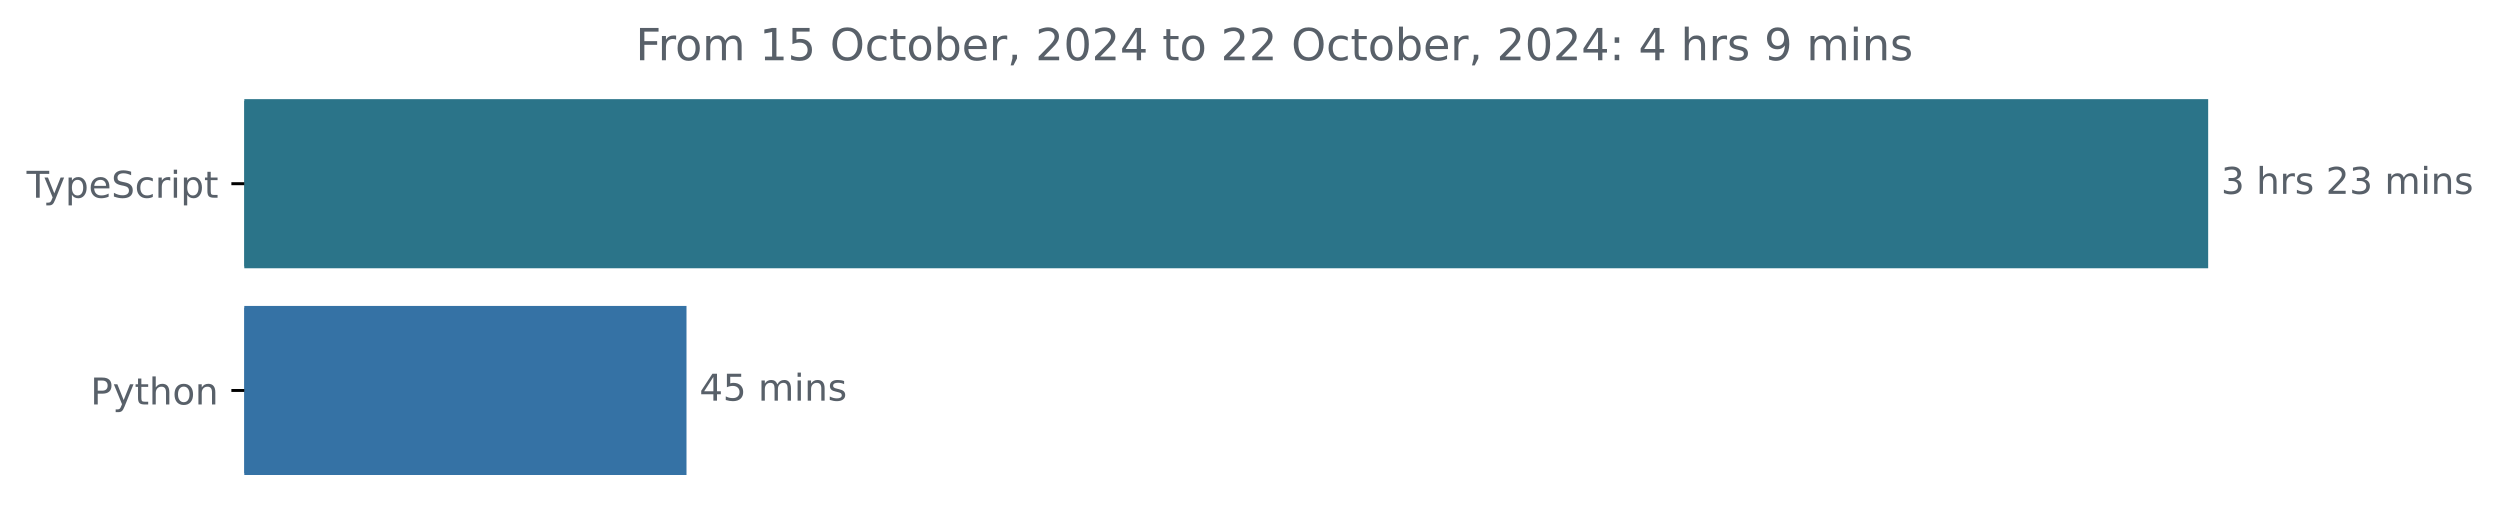
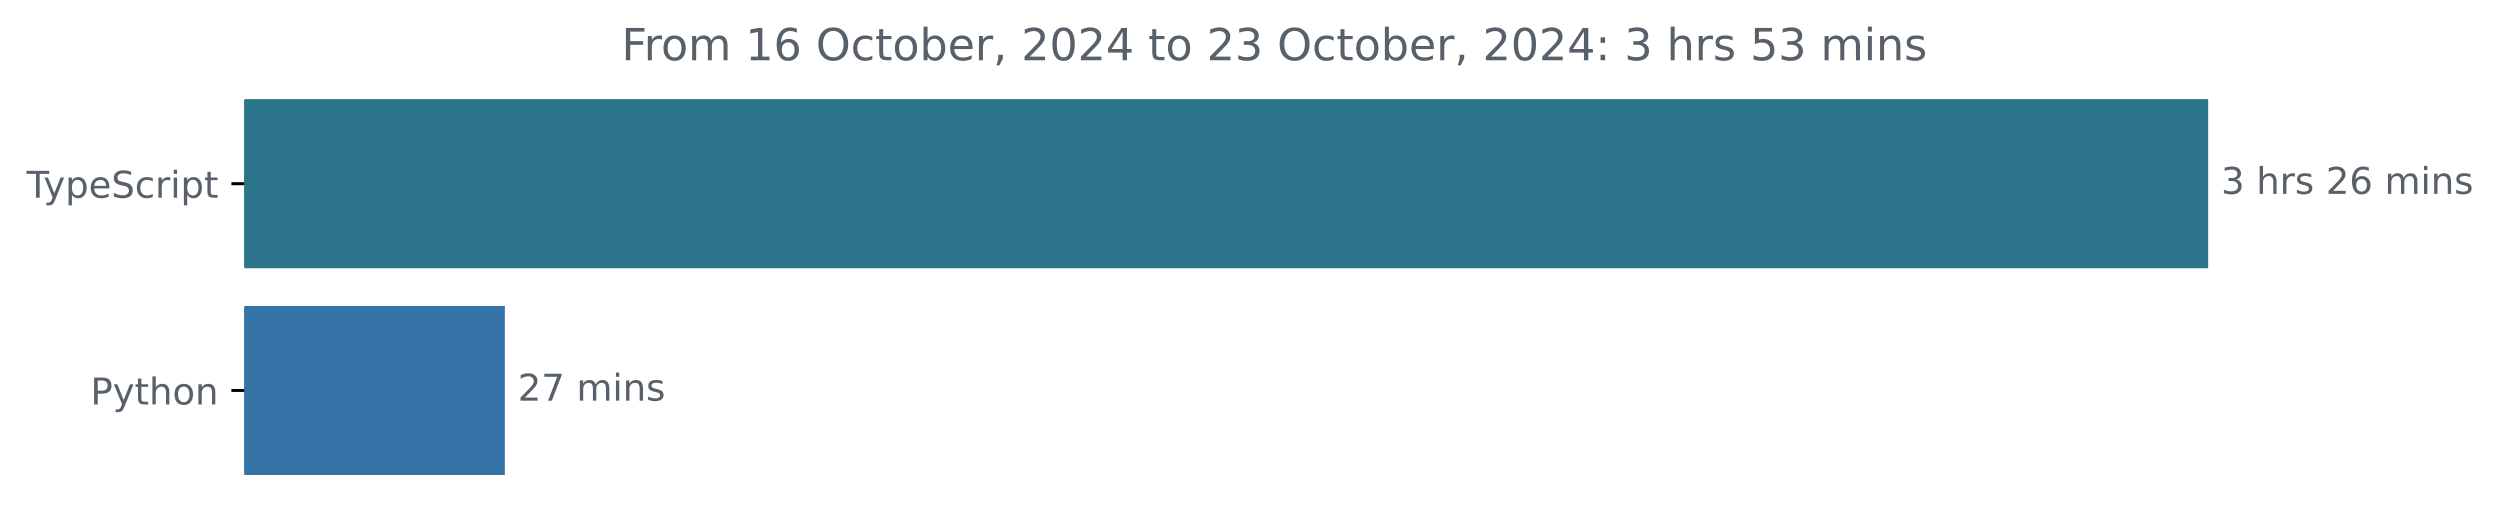
<svg xmlns="http://www.w3.org/2000/svg" xmlns:xlink="http://www.w3.org/1999/xlink" width="677.144pt" height="140.398pt" viewBox="0 0 677.144 140.398" version="1.1">
  <defs>
    <style type="text/css">*{stroke-linejoin: round; stroke-linecap: butt}</style>
  </defs>
  <g id="figure_1">
    <g id="patch_1">
      <path d="M -0 140.398  L 677.144 140.398  L 677.144 0  L -0 0  L -0 140.398  z " style="fill: none" />
    </g>
    <g id="axes_1">
      <g id="patch_2">
-         <path d="M 66.17 27.358  L 597.599 27.358  L 597.599 72.158  L 66.17 72.158  z " clip-path="url(#pc422f81a2c)" style="fill: #2b7489; stroke: #2b7489; stroke-linejoin: miter" />
+         <path d="M 66.17 27.358  L 597.599 27.358  L 597.599 72.158  L 66.17 72.158  z " clip-path="url(#p697b898ebe)" style="fill: #2b7489; stroke: #2b7489; stroke-linejoin: miter" />
      </g>
      <g id="patch_3">
-         <path d="M 66.17 83.358  L 185.444 83.358  L 185.444 128.158  L 66.17 128.158  z " clip-path="url(#pc422f81a2c)" style="fill: #3572a5; stroke: #3572a5; stroke-linejoin: miter" />
+         <path d="M 66.17 83.358  L 136.245 83.358  L 136.245 128.158  L 66.17 128.158  z " clip-path="url(#p697b898ebe)" style="fill: #3572a5; stroke: #3572a5; stroke-linejoin: miter" />
      </g>
      <g id="matplotlib.axis_1" />
      <g id="matplotlib.axis_2">
        <g id="ytick_1">
          <g id="line2d_1">
            <defs>
-               <path id="m3747c3484d" d="M 0 0  L -3.5 0  " style="stroke: #000000; stroke-width: 0.8" />
+               <path id="mf06f433a9b" d="M 0 0  L -3.5 0  " style="stroke: #000000; stroke-width: 0.8" />
            </defs>
            <g>
-               <use xlink:href="#m3747c3484d" x="66.17" y="49.758" style="stroke: #000000; stroke-width: 0.8" />
+               <use xlink:href="#mf06f433a9b" x="66.17" y="49.758" style="stroke: #000000; stroke-width: 0.8" />
            </g>
          </g>
          <g id="text_1">
            <g style="fill: #586069" transform="translate(7.2 53.55734) scale(0.1 -0.1)">
              <defs>
                <path id="DejaVuSans-54" d="M -19 4666  L 3928 4666  L 3928 4134  L 2272 4134  L 2272 0  L 1638 0  L 1638 4134  L -19 4134  L -19 4666  z " transform="scale(0.015625)" />
                <path id="DejaVuSans-79" d="M 2059 -325  Q 1816 -950 1584 -1140  Q 1353 -1331 966 -1331  L 506 -1331  L 506 -850  L 844 -850  Q 1081 -850 1212 -737  Q 1344 -625 1503 -206  L 1606 56  L 191 3500  L 800 3500  L 1894 763  L 2988 3500  L 3597 3500  L 2059 -325  z " transform="scale(0.015625)" />
                <path id="DejaVuSans-70" d="M 1159 525  L 1159 -1331  L 581 -1331  L 581 3500  L 1159 3500  L 1159 2969  Q 1341 3281 1617 3432  Q 1894 3584 2278 3584  Q 2916 3584 3314 3078  Q 3713 2572 3713 1747  Q 3713 922 3314 415  Q 2916 -91 2278 -91  Q 1894 -91 1617 61  Q 1341 213 1159 525  z M 3116 1747  Q 3116 2381 2855 2742  Q 2594 3103 2138 3103  Q 1681 3103 1420 2742  Q 1159 2381 1159 1747  Q 1159 1113 1420 752  Q 1681 391 2138 391  Q 2594 391 2855 752  Q 3116 1113 3116 1747  z " transform="scale(0.015625)" />
                <path id="DejaVuSans-65" d="M 3597 1894  L 3597 1613  L 953 1613  Q 991 1019 1311 708  Q 1631 397 2203 397  Q 2534 397 2845 478  Q 3156 559 3463 722  L 3463 178  Q 3153 47 2828 -22  Q 2503 -91 2169 -91  Q 1331 -91 842 396  Q 353 884 353 1716  Q 353 2575 817 3079  Q 1281 3584 2069 3584  Q 2775 3584 3186 3129  Q 3597 2675 3597 1894  z M 3022 2063  Q 3016 2534 2758 2815  Q 2500 3097 2075 3097  Q 1594 3097 1305 2825  Q 1016 2553 972 2059  L 3022 2063  z " transform="scale(0.015625)" />
                <path id="DejaVuSans-53" d="M 3425 4513  L 3425 3897  Q 3066 4069 2747 4153  Q 2428 4238 2131 4238  Q 1616 4238 1336 4038  Q 1056 3838 1056 3469  Q 1056 3159 1242 3001  Q 1428 2844 1947 2747  L 2328 2669  Q 3034 2534 3370 2195  Q 3706 1856 3706 1288  Q 3706 609 3251 259  Q 2797 -91 1919 -91  Q 1588 -91 1214 -16  Q 841 59 441 206  L 441 856  Q 825 641 1194 531  Q 1563 422 1919 422  Q 2459 422 2753 634  Q 3047 847 3047 1241  Q 3047 1584 2836 1778  Q 2625 1972 2144 2069  L 1759 2144  Q 1053 2284 737 2584  Q 422 2884 422 3419  Q 422 4038 858 4394  Q 1294 4750 2059 4750  Q 2388 4750 2728 4690  Q 3069 4631 3425 4513  z " transform="scale(0.015625)" />
                <path id="DejaVuSans-63" d="M 3122 3366  L 3122 2828  Q 2878 2963 2633 3030  Q 2388 3097 2138 3097  Q 1578 3097 1268 2742  Q 959 2388 959 1747  Q 959 1106 1268 751  Q 1578 397 2138 397  Q 2388 397 2633 464  Q 2878 531 3122 666  L 3122 134  Q 2881 22 2623 -34  Q 2366 -91 2075 -91  Q 1284 -91 818 406  Q 353 903 353 1747  Q 353 2603 823 3093  Q 1294 3584 2113 3584  Q 2378 3584 2631 3529  Q 2884 3475 3122 3366  z " transform="scale(0.015625)" />
                <path id="DejaVuSans-72" d="M 2631 2963  Q 2534 3019 2420 3045  Q 2306 3072 2169 3072  Q 1681 3072 1420 2755  Q 1159 2438 1159 1844  L 1159 0  L 581 0  L 581 3500  L 1159 3500  L 1159 2956  Q 1341 3275 1631 3429  Q 1922 3584 2338 3584  Q 2397 3584 2469 3576  Q 2541 3569 2628 3553  L 2631 2963  z " transform="scale(0.015625)" />
                <path id="DejaVuSans-69" d="M 603 3500  L 1178 3500  L 1178 0  L 603 0  L 603 3500  z M 603 4863  L 1178 4863  L 1178 4134  L 603 4134  L 603 4863  z " transform="scale(0.015625)" />
                <path id="DejaVuSans-74" d="M 1172 4494  L 1172 3500  L 2356 3500  L 2356 3053  L 1172 3053  L 1172 1153  Q 1172 725 1289 603  Q 1406 481 1766 481  L 2356 481  L 2356 0  L 1766 0  Q 1100 0 847 248  Q 594 497 594 1153  L 594 3053  L 172 3053  L 172 3500  L 594 3500  L 594 4494  L 1172 4494  z " transform="scale(0.015625)" />
              </defs>
              <use xlink:href="#DejaVuSans-54" />
              <use xlink:href="#DejaVuSans-79" x="45.459" />
              <use xlink:href="#DejaVuSans-70" x="104.639" />
              <use xlink:href="#DejaVuSans-65" x="168.115" />
              <use xlink:href="#DejaVuSans-53" x="229.639" />
              <use xlink:href="#DejaVuSans-63" x="293.115" />
              <use xlink:href="#DejaVuSans-72" x="348.096" />
              <use xlink:href="#DejaVuSans-69" x="389.209" />
              <use xlink:href="#DejaVuSans-70" x="416.992" />
              <use xlink:href="#DejaVuSans-74" x="480.469" />
            </g>
          </g>
        </g>
        <g id="ytick_2">
          <g id="line2d_2">
            <g>
-               <use xlink:href="#m3747c3484d" x="66.17" y="105.758" style="stroke: #000000; stroke-width: 0.8" />
+               <use xlink:href="#mf06f433a9b" x="66.17" y="105.758" style="stroke: #000000; stroke-width: 0.8" />
            </g>
          </g>
          <g id="text_2">
            <g style="fill: #586069" transform="translate(24.50781 109.5573) scale(0.1 -0.1)">
              <defs>
                <path id="DejaVuSans-50" d="M 1259 4147  L 1259 2394  L 2053 2394  Q 2494 2394 2734 2622  Q 2975 2850 2975 3272  Q 2975 3691 2734 3919  Q 2494 4147 2053 4147  L 1259 4147  z M 628 4666  L 2053 4666  Q 2838 4666 3239 4311  Q 3641 3956 3641 3272  Q 3641 2581 3239 2228  Q 2838 1875 2053 1875  L 1259 1875  L 1259 0  L 628 0  L 628 4666  z " transform="scale(0.015625)" />
                <path id="DejaVuSans-68" d="M 3513 2113  L 3513 0  L 2938 0  L 2938 2094  Q 2938 2591 2744 2837  Q 2550 3084 2163 3084  Q 1697 3084 1428 2787  Q 1159 2491 1159 1978  L 1159 0  L 581 0  L 581 4863  L 1159 4863  L 1159 2956  Q 1366 3272 1645 3428  Q 1925 3584 2291 3584  Q 2894 3584 3203 3211  Q 3513 2838 3513 2113  z " transform="scale(0.015625)" />
                <path id="DejaVuSans-6f" d="M 1959 3097  Q 1497 3097 1228 2736  Q 959 2375 959 1747  Q 959 1119 1226 758  Q 1494 397 1959 397  Q 2419 397 2687 759  Q 2956 1122 2956 1747  Q 2956 2369 2687 2733  Q 2419 3097 1959 3097  z M 1959 3584  Q 2709 3584 3137 3096  Q 3566 2609 3566 1747  Q 3566 888 3137 398  Q 2709 -91 1959 -91  Q 1206 -91 779 398  Q 353 888 353 1747  Q 353 2609 779 3096  Q 1206 3584 1959 3584  z " transform="scale(0.015625)" />
                <path id="DejaVuSans-6e" d="M 3513 2113  L 3513 0  L 2938 0  L 2938 2094  Q 2938 2591 2744 2837  Q 2550 3084 2163 3084  Q 1697 3084 1428 2787  Q 1159 2491 1159 1978  L 1159 0  L 581 0  L 581 3500  L 1159 3500  L 1159 2956  Q 1366 3272 1645 3428  Q 1925 3584 2291 3584  Q 2894 3584 3203 3211  Q 3513 2838 3513 2113  z " transform="scale(0.015625)" />
              </defs>
              <use xlink:href="#DejaVuSans-50" />
              <use xlink:href="#DejaVuSans-79" x="60.303" />
              <use xlink:href="#DejaVuSans-74" x="119.482" />
              <use xlink:href="#DejaVuSans-68" x="158.691" />
              <use xlink:href="#DejaVuSans-6f" x="222.07" />
              <use xlink:href="#DejaVuSans-6e" x="283.252" />
            </g>
          </g>
        </g>
      </g>
      <g id="text_3">
        <g style="fill: #586069" transform="translate(601.5989 52.5175) scale(0.1 -0.1)">
          <defs>
            <path id="DejaVuSans-33" d="M 2597 2516  Q 3050 2419 3304 2112  Q 3559 1806 3559 1356  Q 3559 666 3084 287  Q 2609 -91 1734 -91  Q 1441 -91 1130 -33  Q 819 25 488 141  L 488 750  Q 750 597 1062 519  Q 1375 441 1716 441  Q 2309 441 2620 675  Q 2931 909 2931 1356  Q 2931 1769 2642 2001  Q 2353 2234 1838 2234  L 1294 2234  L 1294 2753  L 1863 2753  Q 2328 2753 2575 2939  Q 2822 3125 2822 3475  Q 2822 3834 2567 4026  Q 2313 4219 1838 4219  Q 1578 4219 1281 4162  Q 984 4106 628 3988  L 628 4550  Q 988 4650 1302 4700  Q 1616 4750 1894 4750  Q 2613 4750 3031 4423  Q 3450 4097 3450 3541  Q 3450 3153 3228 2886  Q 3006 2619 2597 2516  z " transform="scale(0.015625)" />
            <path id="DejaVuSans-20" transform="scale(0.015625)" />
            <path id="DejaVuSans-73" d="M 2834 3397  L 2834 2853  Q 2591 2978 2328 3040  Q 2066 3103 1784 3103  Q 1356 3103 1142 2972  Q 928 2841 928 2578  Q 928 2378 1081 2264  Q 1234 2150 1697 2047  L 1894 2003  Q 2506 1872 2764 1633  Q 3022 1394 3022 966  Q 3022 478 2636 193  Q 2250 -91 1575 -91  Q 1294 -91 989 -36  Q 684 19 347 128  L 347 722  Q 666 556 975 473  Q 1284 391 1588 391  Q 1994 391 2212 530  Q 2431 669 2431 922  Q 2431 1156 2273 1281  Q 2116 1406 1581 1522  L 1381 1569  Q 847 1681 609 1914  Q 372 2147 372 2553  Q 372 3047 722 3315  Q 1072 3584 1716 3584  Q 2034 3584 2315 3537  Q 2597 3491 2834 3397  z " transform="scale(0.015625)" />
            <path id="DejaVuSans-32" d="M 1228 531  L 3431 531  L 3431 0  L 469 0  L 469 531  Q 828 903 1448 1529  Q 2069 2156 2228 2338  Q 2531 2678 2651 2914  Q 2772 3150 2772 3378  Q 2772 3750 2511 3984  Q 2250 4219 1831 4219  Q 1534 4219 1204 4116  Q 875 4013 500 3803  L 500 4441  Q 881 4594 1212 4672  Q 1544 4750 1819 4750  Q 2544 4750 2975 4387  Q 3406 4025 3406 3419  Q 3406 3131 3298 2873  Q 3191 2616 2906 2266  Q 2828 2175 2409 1742  Q 1991 1309 1228 531  z " transform="scale(0.015625)" />
+             <path id="DejaVuSans-36" d="M 2113 2584  Q 1688 2584 1439 2293  Q 1191 2003 1191 1497  Q 1191 994 1439 701  Q 1688 409 2113 409  Q 2538 409 2786 701  Q 3034 994 3034 1497  Q 3034 2003 2786 2293  Q 2538 2584 2113 2584  z M 3366 4563  L 3366 3988  Q 3128 4100 2886 4159  Q 2644 4219 2406 4219  Q 1781 4219 1451 3797  Q 1122 3375 1075 2522  Q 1259 2794 1537 2939  Q 1816 3084 2150 3084  Q 2853 3084 3261 2657  Q 3669 2231 3669 1497  Q 3669 778 3244 343  Q 2819 -91 2113 -91  Q 1303 -91 875 529  Q 447 1150 447 2328  Q 447 3434 972 4092  Q 1497 4750 2381 4750  Q 2619 4750 2861 4703  Q 3103 4656 3366 4563  z " transform="scale(0.015625)" />
            <path id="DejaVuSans-6d" d="M 3328 2828  Q 3544 3216 3844 3400  Q 4144 3584 4550 3584  Q 5097 3584 5394 3201  Q 5691 2819 5691 2113  L 5691 0  L 5113 0  L 5113 2094  Q 5113 2597 4934 2840  Q 4756 3084 4391 3084  Q 3944 3084 3684 2787  Q 3425 2491 3425 1978  L 3425 0  L 2847 0  L 2847 2094  Q 2847 2600 2669 2842  Q 2491 3084 2119 3084  Q 1678 3084 1418 2786  Q 1159 2488 1159 1978  L 1159 0  L 581 0  L 581 3500  L 1159 3500  L 1159 2956  Q 1356 3278 1631 3431  Q 1906 3584 2284 3584  Q 2666 3584 2933 3390  Q 3200 3197 3328 2828  z " transform="scale(0.015625)" />
          </defs>
          <use xlink:href="#DejaVuSans-33" />
          <use xlink:href="#DejaVuSans-20" x="63.623" />
          <use xlink:href="#DejaVuSans-68" x="95.41" />
          <use xlink:href="#DejaVuSans-72" x="158.789" />
          <use xlink:href="#DejaVuSans-73" x="199.902" />
          <use xlink:href="#DejaVuSans-20" x="252.002" />
          <use xlink:href="#DejaVuSans-32" x="283.789" />
-           <use xlink:href="#DejaVuSans-33" x="347.412" />
+           <use xlink:href="#DejaVuSans-36" x="347.412" />
          <use xlink:href="#DejaVuSans-20" x="411.035" />
          <use xlink:href="#DejaVuSans-6d" x="442.822" />
          <use xlink:href="#DejaVuSans-69" x="540.234" />
          <use xlink:href="#DejaVuSans-6e" x="568.018" />
          <use xlink:href="#DejaVuSans-73" x="631.396" />
        </g>
      </g>
      <g id="text_4">
-         <g style="fill: #586069" transform="translate(189.444 108.5175) scale(0.1 -0.1)">
+         <g style="fill: #586069" transform="translate(140.2455 108.5175) scale(0.1 -0.1)">
          <defs>
-             <path id="DejaVuSans-34" d="M 2419 4116  L 825 1625  L 2419 1625  L 2419 4116  z M 2253 4666  L 3047 4666  L 3047 1625  L 3713 1625  L 3713 1100  L 3047 1100  L 3047 0  L 2419 0  L 2419 1100  L 313 1100  L 313 1709  L 2253 4666  z " transform="scale(0.015625)" />
-             <path id="DejaVuSans-35" d="M 691 4666  L 3169 4666  L 3169 4134  L 1269 4134  L 1269 2991  Q 1406 3038 1543 3061  Q 1681 3084 1819 3084  Q 2600 3084 3056 2656  Q 3513 2228 3513 1497  Q 3513 744 3044 326  Q 2575 -91 1722 -91  Q 1428 -91 1123 -41  Q 819 9 494 109  L 494 744  Q 775 591 1075 516  Q 1375 441 1709 441  Q 2250 441 2565 725  Q 2881 1009 2881 1497  Q 2881 1984 2565 2268  Q 2250 2553 1709 2553  Q 1456 2553 1204 2497  Q 953 2441 691 2322  L 691 4666  z " transform="scale(0.015625)" />
+             <path id="DejaVuSans-37" d="M 525 4666  L 3525 4666  L 3525 4397  L 1831 0  L 1172 0  L 2766 4134  L 525 4134  L 525 4666  z " transform="scale(0.015625)" />
          </defs>
-           <use xlink:href="#DejaVuSans-34" />
-           <use xlink:href="#DejaVuSans-35" x="63.623" />
+           <use xlink:href="#DejaVuSans-32" />
+           <use xlink:href="#DejaVuSans-37" x="63.623" />
          <use xlink:href="#DejaVuSans-20" x="127.246" />
          <use xlink:href="#DejaVuSans-6d" x="159.033" />
          <use xlink:href="#DejaVuSans-69" x="256.445" />
          <use xlink:href="#DejaVuSans-6e" x="284.229" />
          <use xlink:href="#DejaVuSans-73" x="347.607" />
        </g>
      </g>
      <g id="text_5">
-         <g style="fill: #586069" transform="translate(172.1678 16.31812) scale(0.12 -0.12)">
+         <g style="fill: #586069" transform="translate(168.3503 16.31812) scale(0.12 -0.12)">
          <defs>
            <path id="DejaVuSans-46" d="M 628 4666  L 3309 4666  L 3309 4134  L 1259 4134  L 1259 2759  L 3109 2759  L 3109 2228  L 1259 2228  L 1259 0  L 628 0  L 628 4666  z " transform="scale(0.015625)" />
            <path id="DejaVuSans-31" d="M 794 531  L 1825 531  L 1825 4091  L 703 3866  L 703 4441  L 1819 4666  L 2450 4666  L 2450 531  L 3481 531  L 3481 0  L 794 0  L 794 531  z " transform="scale(0.015625)" />
            <path id="DejaVuSans-4f" d="M 2522 4238  Q 1834 4238 1429 3725  Q 1025 3213 1025 2328  Q 1025 1447 1429 934  Q 1834 422 2522 422  Q 3209 422 3611 934  Q 4013 1447 4013 2328  Q 4013 3213 3611 3725  Q 3209 4238 2522 4238  z M 2522 4750  Q 3503 4750 4090 4092  Q 4678 3434 4678 2328  Q 4678 1225 4090 567  Q 3503 -91 2522 -91  Q 1538 -91 948 565  Q 359 1222 359 2328  Q 359 3434 948 4092  Q 1538 4750 2522 4750  z " transform="scale(0.015625)" />
            <path id="DejaVuSans-62" d="M 3116 1747  Q 3116 2381 2855 2742  Q 2594 3103 2138 3103  Q 1681 3103 1420 2742  Q 1159 2381 1159 1747  Q 1159 1113 1420 752  Q 1681 391 2138 391  Q 2594 391 2855 752  Q 3116 1113 3116 1747  z M 1159 2969  Q 1341 3281 1617 3432  Q 1894 3584 2278 3584  Q 2916 3584 3314 3078  Q 3713 2572 3713 1747  Q 3713 922 3314 415  Q 2916 -91 2278 -91  Q 1894 -91 1617 61  Q 1341 213 1159 525  L 1159 0  L 581 0  L 581 4863  L 1159 4863  L 1159 2969  z " transform="scale(0.015625)" />
            <path id="DejaVuSans-2c" d="M 750 794  L 1409 794  L 1409 256  L 897 -744  L 494 -744  L 750 256  L 750 794  z " transform="scale(0.015625)" />
            <path id="DejaVuSans-30" d="M 2034 4250  Q 1547 4250 1301 3770  Q 1056 3291 1056 2328  Q 1056 1369 1301 889  Q 1547 409 2034 409  Q 2525 409 2770 889  Q 3016 1369 3016 2328  Q 3016 3291 2770 3770  Q 2525 4250 2034 4250  z M 2034 4750  Q 2819 4750 3233 4129  Q 3647 3509 3647 2328  Q 3647 1150 3233 529  Q 2819 -91 2034 -91  Q 1250 -91 836 529  Q 422 1150 422 2328  Q 422 3509 836 4129  Q 1250 4750 2034 4750  z " transform="scale(0.015625)" />
+             <path id="DejaVuSans-34" d="M 2419 4116  L 825 1625  L 2419 1625  L 2419 4116  z M 2253 4666  L 3047 4666  L 3047 1625  L 3713 1625  L 3713 1100  L 3047 1100  L 3047 0  L 2419 0  L 2419 1100  L 313 1100  L 313 1709  L 2253 4666  z " transform="scale(0.015625)" />
            <path id="DejaVuSans-3a" d="M 750 794  L 1409 794  L 1409 0  L 750 0  L 750 794  z M 750 3309  L 1409 3309  L 1409 2516  L 750 2516  L 750 3309  z " transform="scale(0.015625)" />
-             <path id="DejaVuSans-39" d="M 703 97  L 703 672  Q 941 559 1184 500  Q 1428 441 1663 441  Q 2288 441 2617 861  Q 2947 1281 2994 2138  Q 2813 1869 2534 1725  Q 2256 1581 1919 1581  Q 1219 1581 811 2004  Q 403 2428 403 3163  Q 403 3881 828 4315  Q 1253 4750 1959 4750  Q 2769 4750 3195 4129  Q 3622 3509 3622 2328  Q 3622 1225 3098 567  Q 2575 -91 1691 -91  Q 1453 -91 1209 -44  Q 966 3 703 97  z M 1959 2075  Q 2384 2075 2632 2365  Q 2881 2656 2881 3163  Q 2881 3666 2632 3958  Q 2384 4250 1959 4250  Q 1534 4250 1286 3958  Q 1038 3666 1038 3163  Q 1038 2656 1286 2365  Q 1534 2075 1959 2075  z " transform="scale(0.015625)" />
+             <path id="DejaVuSans-35" d="M 691 4666  L 3169 4666  L 3169 4134  L 1269 4134  L 1269 2991  Q 1406 3038 1543 3061  Q 1681 3084 1819 3084  Q 2600 3084 3056 2656  Q 3513 2228 3513 1497  Q 3513 744 3044 326  Q 2575 -91 1722 -91  Q 1428 -91 1123 -41  Q 819 9 494 109  L 494 744  Q 775 591 1075 516  Q 1375 441 1709 441  Q 2250 441 2565 725  Q 2881 1009 2881 1497  Q 2881 1984 2565 2268  Q 2250 2553 1709 2553  Q 1456 2553 1204 2497  Q 953 2441 691 2322  L 691 4666  z " transform="scale(0.015625)" />
          </defs>
          <use xlink:href="#DejaVuSans-46" />
          <use xlink:href="#DejaVuSans-72" x="50.27" />
          <use xlink:href="#DejaVuSans-6f" x="89.133" />
          <use xlink:href="#DejaVuSans-6d" x="150.314" />
          <use xlink:href="#DejaVuSans-20" x="247.727" />
          <use xlink:href="#DejaVuSans-31" x="279.514" />
-           <use xlink:href="#DejaVuSans-35" x="343.137" />
+           <use xlink:href="#DejaVuSans-36" x="343.137" />
          <use xlink:href="#DejaVuSans-20" x="406.76" />
          <use xlink:href="#DejaVuSans-4f" x="438.547" />
          <use xlink:href="#DejaVuSans-63" x="517.258" />
          <use xlink:href="#DejaVuSans-74" x="572.238" />
          <use xlink:href="#DejaVuSans-6f" x="611.447" />
          <use xlink:href="#DejaVuSans-62" x="672.629" />
          <use xlink:href="#DejaVuSans-65" x="736.105" />
          <use xlink:href="#DejaVuSans-72" x="797.629" />
          <use xlink:href="#DejaVuSans-2c" x="838.742" />
          <use xlink:href="#DejaVuSans-20" x="870.529" />
          <use xlink:href="#DejaVuSans-32" x="902.316" />
          <use xlink:href="#DejaVuSans-30" x="965.939" />
          <use xlink:href="#DejaVuSans-32" x="1029.562" />
          <use xlink:href="#DejaVuSans-34" x="1093.186" />
          <use xlink:href="#DejaVuSans-20" x="1156.809" />
          <use xlink:href="#DejaVuSans-74" x="1188.596" />
          <use xlink:href="#DejaVuSans-6f" x="1227.805" />
          <use xlink:href="#DejaVuSans-20" x="1288.986" />
          <use xlink:href="#DejaVuSans-32" x="1320.773" />
-           <use xlink:href="#DejaVuSans-32" x="1384.396" />
+           <use xlink:href="#DejaVuSans-33" x="1384.396" />
          <use xlink:href="#DejaVuSans-20" x="1448.02" />
          <use xlink:href="#DejaVuSans-4f" x="1479.807" />
          <use xlink:href="#DejaVuSans-63" x="1558.518" />
          <use xlink:href="#DejaVuSans-74" x="1613.498" />
          <use xlink:href="#DejaVuSans-6f" x="1652.707" />
          <use xlink:href="#DejaVuSans-62" x="1713.889" />
          <use xlink:href="#DejaVuSans-65" x="1777.365" />
          <use xlink:href="#DejaVuSans-72" x="1838.889" />
          <use xlink:href="#DejaVuSans-2c" x="1880.002" />
          <use xlink:href="#DejaVuSans-20" x="1911.789" />
          <use xlink:href="#DejaVuSans-32" x="1943.576" />
          <use xlink:href="#DejaVuSans-30" x="2007.199" />
          <use xlink:href="#DejaVuSans-32" x="2070.822" />
          <use xlink:href="#DejaVuSans-34" x="2134.445" />
          <use xlink:href="#DejaVuSans-3a" x="2198.068" />
          <use xlink:href="#DejaVuSans-20" x="2231.76" />
-           <use xlink:href="#DejaVuSans-34" x="2263.547" />
+           <use xlink:href="#DejaVuSans-33" x="2263.547" />
          <use xlink:href="#DejaVuSans-20" x="2327.17" />
          <use xlink:href="#DejaVuSans-68" x="2358.957" />
          <use xlink:href="#DejaVuSans-72" x="2422.336" />
          <use xlink:href="#DejaVuSans-73" x="2463.449" />
          <use xlink:href="#DejaVuSans-20" x="2515.549" />
-           <use xlink:href="#DejaVuSans-39" x="2547.336" />
-           <use xlink:href="#DejaVuSans-20" x="2610.959" />
-           <use xlink:href="#DejaVuSans-6d" x="2642.746" />
-           <use xlink:href="#DejaVuSans-69" x="2740.158" />
-           <use xlink:href="#DejaVuSans-6e" x="2767.941" />
-           <use xlink:href="#DejaVuSans-73" x="2831.32" />
+           <use xlink:href="#DejaVuSans-35" x="2547.336" />
+           <use xlink:href="#DejaVuSans-33" x="2610.959" />
+           <use xlink:href="#DejaVuSans-20" x="2674.582" />
+           <use xlink:href="#DejaVuSans-6d" x="2706.369" />
+           <use xlink:href="#DejaVuSans-69" x="2803.781" />
+           <use xlink:href="#DejaVuSans-6e" x="2831.564" />
+           <use xlink:href="#DejaVuSans-73" x="2894.943" />
        </g>
      </g>
    </g>
  </g>
  <defs>
-     <clipPath id="pc422f81a2c">
+     <clipPath id="p697b898ebe">
      <rect x="66.17" y="22.318" width="558" height="110.88" />
    </clipPath>
  </defs>
</svg>
